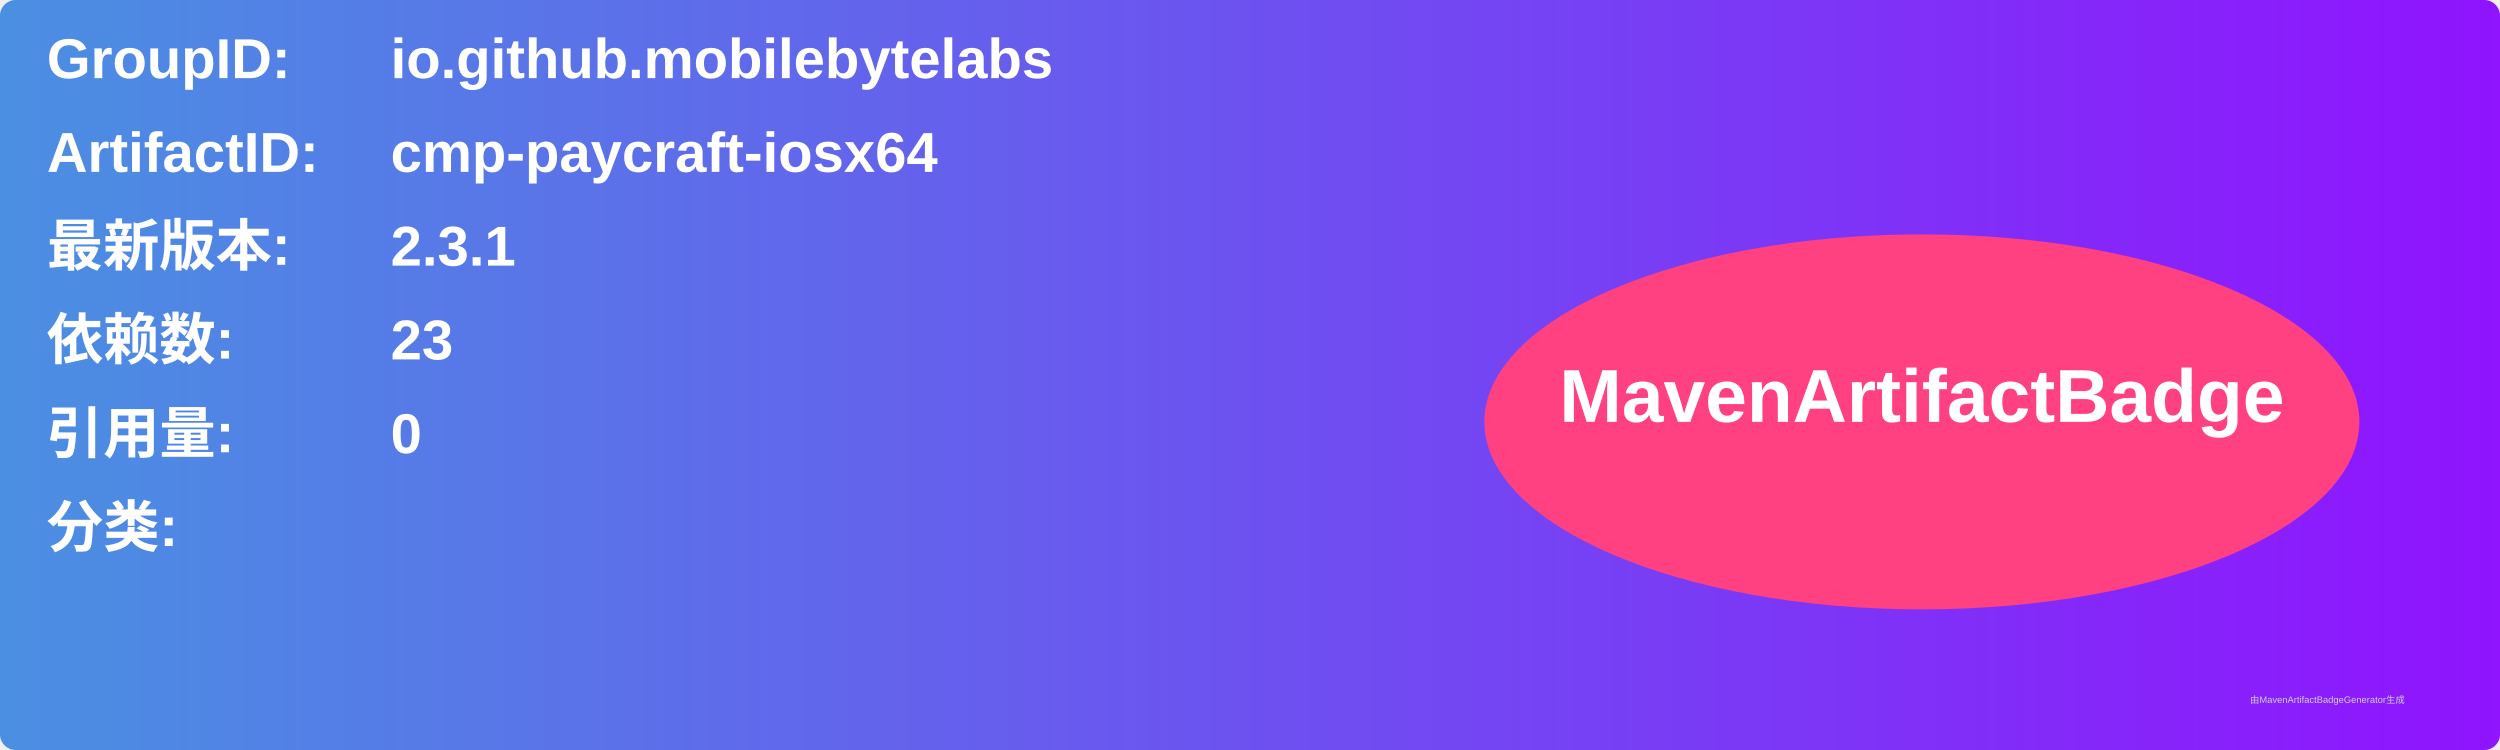
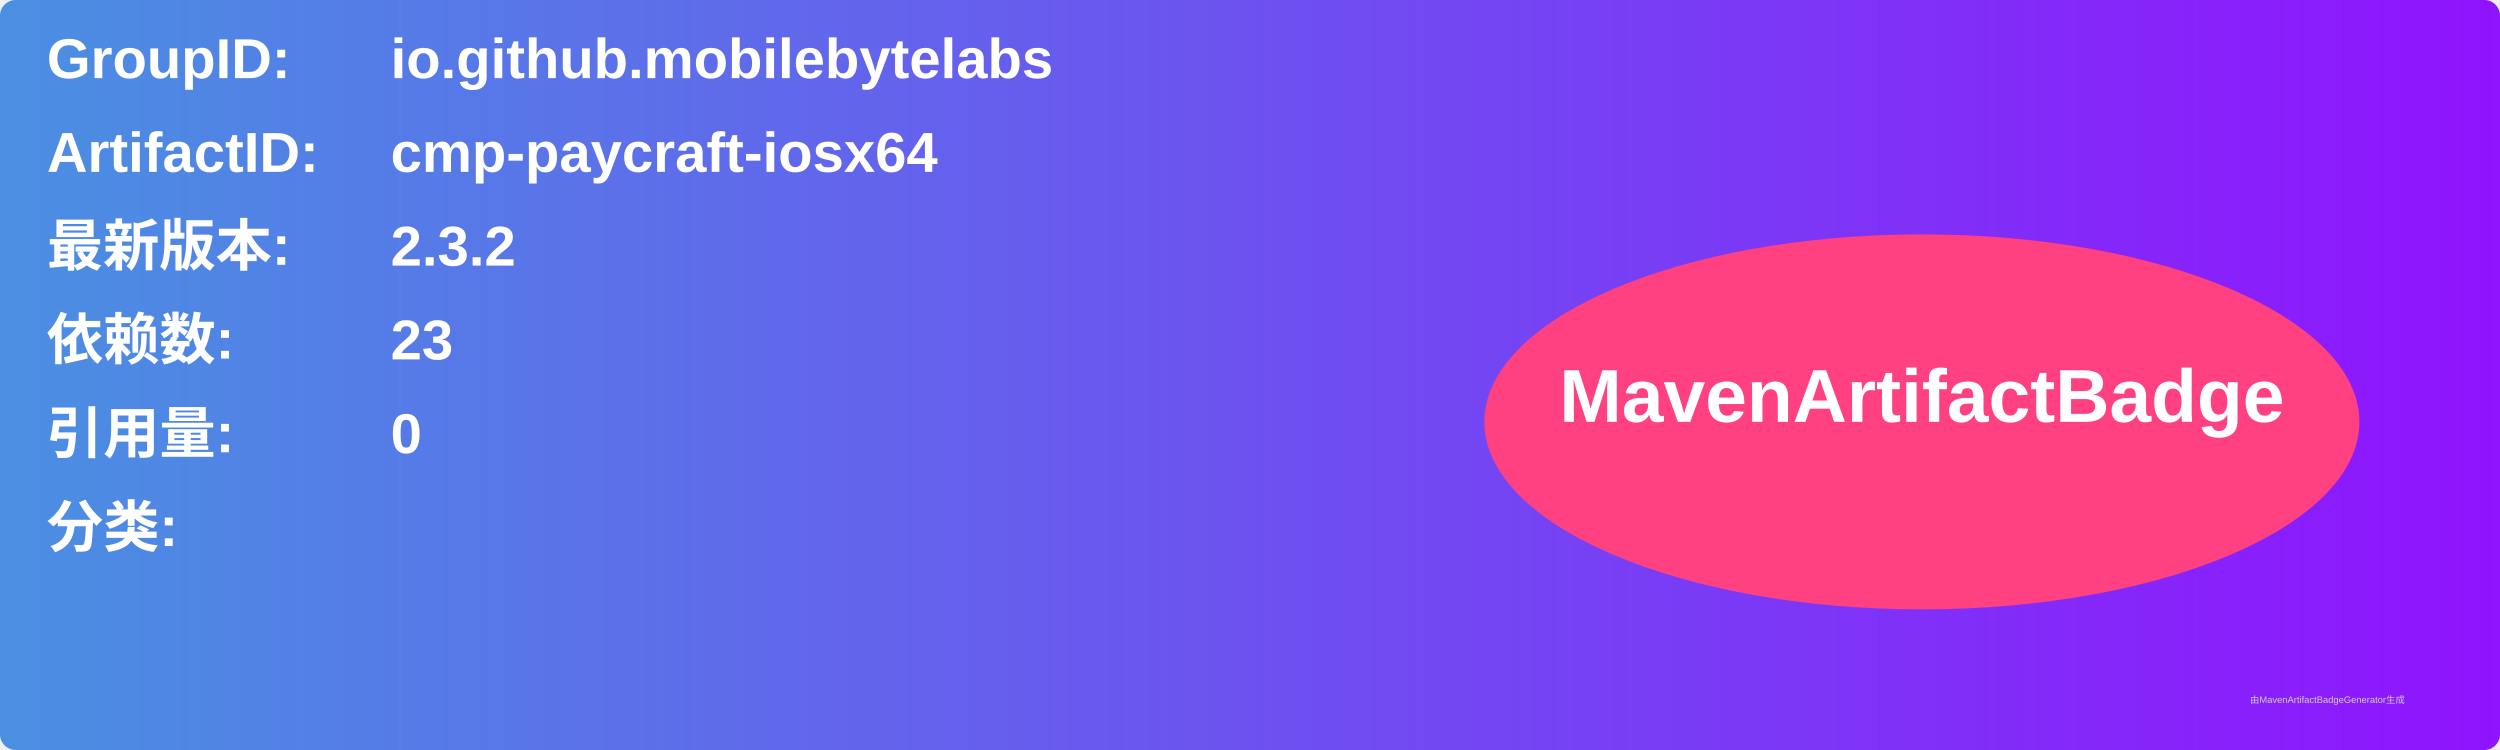
<svg xmlns="http://www.w3.org/2000/svg" width="800" height="240" viewBox="0 0 800 240">
  <linearGradient id="grad" x1="0%" y1="0%" x2="100%" y2="0%">
    <stop offset="0%" stop-color="#4a90e2" />
    <stop offset="100%" stop-color="#9013fe" />
  </linearGradient>
  <rect width="100%" height="100%" rx="5" ry="5" fill="url(#grad)" />
  <g transform="translate(15, 15)">
    <text x="0" y="10" font-family="Arial" font-size="18" fill="white" font-weight="bold" width="260">GroupID:</text>
    <text x="110" y="10" font-family="Arial" font-size="18" fill="white" font-weight="bold" width="460">io.github.mobilebytelabs</text>
    <text x="0" y="40" font-family="Arial" font-size="18" fill="white" font-weight="bold" width="260">ArtifactID:</text>
    <text x="110" y="40" font-family="Arial" font-size="18" fill="white" font-weight="bold" width="460">cmp-paycraft-iosx64</text>
    <text x="0" y="70" font-family="Arial" font-size="18" fill="white" font-weight="bold">最新版本:</text>
    <text x="110" y="70" font-family="Arial" font-size="18" fill="white" font-weight="bold">
-       <tspan font-weight="bold">2.3.1</tspan>
+       <tspan font-weight="bold">2.3.2</tspan>
    </text>
    <text x="0" y="100" font-family="Arial" font-size="18" fill="white" font-weight="bold">依赖数: </text>
    <text x="110" y="100" font-family="Arial" font-size="18" fill="white">
      <tspan font-weight="bold">23</tspan>
    </text>
    <text x="0" y="130" font-family="Arial" font-size="18" fill="white" font-weight="bold">引用量: </text>
    <text x="110" y="130" font-family="Arial" font-size="18" fill="white">
      <tspan font-weight="bold">0</tspan>
    </text>
    <text x="0" y="160" font-family="Arial" font-size="18" fill="white" font-weight="bold">分类:</text>
    <text x="10" y="190" font-family="Arial" font-size="10" fill="white">
      <tspan font-weight="bold" />
    </text>
    <ellipse cx="600" cy="120" rx="140" ry="60" fill="#ff4081" />
    <text x="600" y="120" text-anchor="middle" font-family="Arial" font-size="24" fill="white" font-weight="bold">MavenArtifactBadge</text>
  </g>
  <text x="720" y="225" font-family="Arial" font-size="3" fill="#d0d0d0">由MavenArtifactBadgeGenerator生成</text>
</svg>
